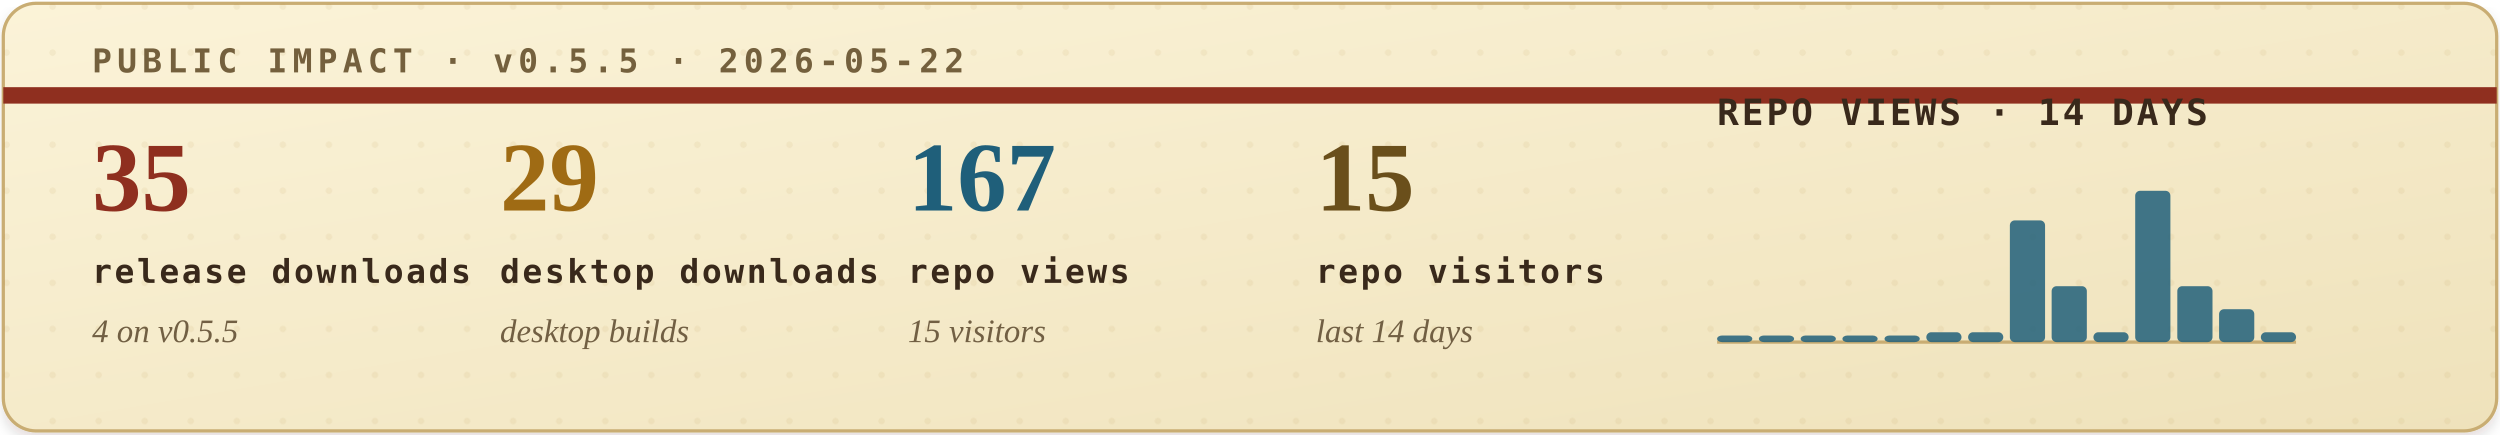
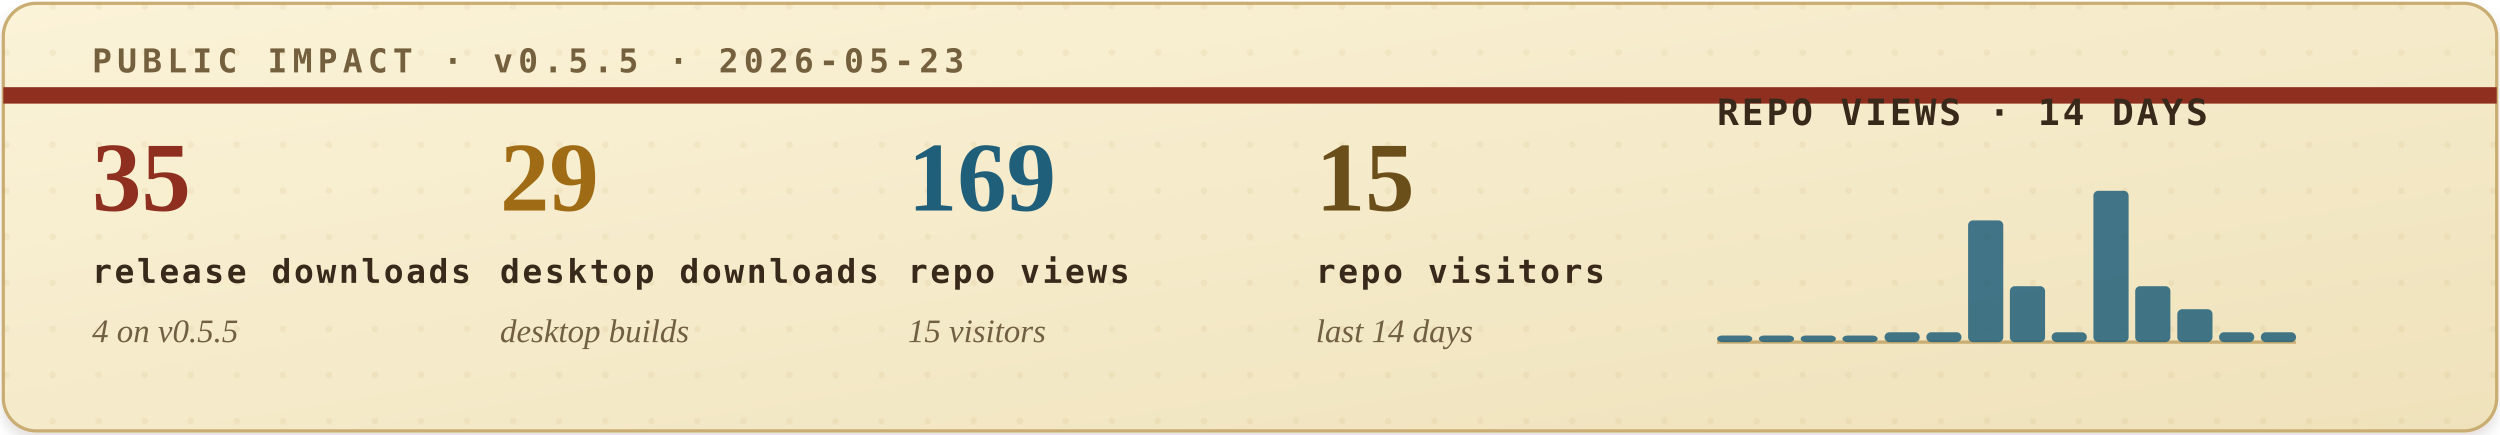
<svg xmlns="http://www.w3.org/2000/svg" width="760" height="132" viewBox="0 0 760 132" role="img" aria-labelledby="title desc">
  <defs>
    <filter id="soft-shadow" x="-4%" y="-12%" width="108%" height="130%">
      <feDropShadow dx="0" dy="2" stdDeviation="2" flood-color="#2b1c10" flood-opacity="0.14" />
    </filter>
    <linearGradient id="paper" x1="0" x2="1" y1="0" y2="1">
      <stop offset="0" stop-color="#fbf3d8" />
      <stop offset="1" stop-color="#efe2bb" />
    </linearGradient>
    <pattern id="dot-grid" width="14" height="14" patternUnits="userSpaceOnUse">
      <circle cx="2" cy="2" r="1" fill="#b08b43" opacity="0.22" />
    </pattern>
    <style>
      .eyebrow { font: 700 10px ui-monospace, SFMono-Regular, Menlo, Consolas, monospace; letter-spacing: .16em; }
      .metric-value { font: 700 30px Georgia, "Times New Roman", serif; }
      .metric-label { font: 700 10px ui-monospace, SFMono-Regular, Menlo, Consolas, monospace; letter-spacing: .08em; fill: #39291b; }
      .metric-sub { font: italic 10px Georgia, "Times New Roman", serif; fill: #715f43; }
      .chart-title { font: 700 11px ui-monospace, SFMono-Regular, Menlo, Consolas, monospace; letter-spacing: .08em; fill: #39291b; }
      .chart-note { font: italic 10px Georgia, "Times New Roman", serif; fill: #715f43; }
    </style>
  </defs>
  <rect x="1" y="1" width="758" height="130" rx="10" fill="url(#paper)" stroke="#c9ad73" filter="url(#soft-shadow)" />
  <rect x="1" y="1" width="758" height="130" rx="10" fill="url(#dot-grid)" opacity="0.42" />
  <path d="M1 29H759" stroke="#8f2f1f" stroke-width="5" />
-   <text class="eyebrow" x="28" y="22" fill="#74603d">PUBLIC IMPACT · v0.5.5 · 2026-05-22</text>
+   <text class="eyebrow" x="28" y="22" fill="#74603d">PUBLIC IMPACT · v0.5.5 · 2026-05-23</text>
  <g transform="translate(28, 64)">
    <text class="metric-value" x="0" y="0" fill="#8f2f1f">35</text>
    <text class="metric-label" x="0" y="22">release downloads</text>
    <text class="metric-sub" x="0" y="40">4 on v0.5.5</text>
  </g>
  <g transform="translate(152, 64)">
    <text class="metric-value" x="0" y="0" fill="#9f6b14">29</text>
    <text class="metric-label" x="0" y="22">desktop downloads</text>
    <text class="metric-sub" x="0" y="40">desktop builds</text>
  </g>
  <g transform="translate(276, 64)">
-     <text class="metric-value" x="0" y="0" fill="#1f5f7a">167</text>
+     <text class="metric-value" x="0" y="0" fill="#1f5f7a">169</text>
    <text class="metric-label" x="0" y="22">repo views</text>
    <text class="metric-sub" x="0" y="40">15 visitors</text>
  </g>
  <g transform="translate(400, 64)">
    <text class="metric-value" x="0" y="0" fill="#6a4f1b">15</text>
    <text class="metric-label" x="0" y="22">repo visitors</text>
    <text class="metric-sub" x="0" y="40">last 14 days</text>
  </g>
  <g transform="translate(522, 38)">
    <text class="chart-title" x="0" y="0">REPO VIEWS · 14 DAYS</text>
    <line x1="0" y1="66" x2="176" y2="66" stroke="#c9ad73" stroke-width="1" />
    <g>
      <rect x="0.0" y="64" width="10.7" height="2" rx="1.5" fill="#1f5f7a" opacity="0.84" />
      <rect x="12.7" y="64" width="10.7" height="2" rx="1.5" fill="#1f5f7a" opacity="0.84" />
      <rect x="25.4" y="64" width="10.7" height="2" rx="1.5" fill="#1f5f7a" opacity="0.84" />
      <rect x="38.1" y="64" width="10.7" height="2" rx="1.5" fill="#1f5f7a" opacity="0.84" />
-       <rect x="50.9" y="64" width="10.7" height="2" rx="1.5" fill="#1f5f7a" opacity="0.84" />
+       <rect x="50.9" y="63" width="10.7" height="3" rx="1.5" fill="#1f5f7a" opacity="0.84" />
      <rect x="63.6" y="63" width="10.7" height="3" rx="1.5" fill="#1f5f7a" opacity="0.84" />
-       <rect x="76.3" y="63" width="10.7" height="3" rx="1.5" fill="#1f5f7a" opacity="0.84" />
-       <rect x="89.0" y="29" width="10.7" height="37" rx="1.5" fill="#1f5f7a" opacity="0.84" />
-       <rect x="101.7" y="49" width="10.7" height="17" rx="1.5" fill="#1f5f7a" opacity="0.84" />
-       <rect x="114.4" y="63" width="10.7" height="3" rx="1.5" fill="#1f5f7a" opacity="0.84" />
-       <rect x="127.1" y="20" width="10.7" height="46" rx="1.5" fill="#1f5f7a" opacity="0.84" />
-       <rect x="139.9" y="49" width="10.7" height="17" rx="1.5" fill="#1f5f7a" opacity="0.84" />
-       <rect x="152.6" y="56" width="10.7" height="10" rx="1.5" fill="#1f5f7a" opacity="0.84" />
+       <rect x="76.3" y="29" width="10.7" height="37" rx="1.5" fill="#1f5f7a" opacity="0.84" />
+       <rect x="89.0" y="49" width="10.7" height="17" rx="1.5" fill="#1f5f7a" opacity="0.84" />
+       <rect x="101.7" y="63" width="10.7" height="3" rx="1.5" fill="#1f5f7a" opacity="0.84" />
+       <rect x="114.4" y="20" width="10.7" height="46" rx="1.5" fill="#1f5f7a" opacity="0.84" />
+       <rect x="127.1" y="49" width="10.7" height="17" rx="1.5" fill="#1f5f7a" opacity="0.84" />
+       <rect x="139.9" y="56" width="10.7" height="10" rx="1.5" fill="#1f5f7a" opacity="0.84" />
+       <rect x="152.6" y="63" width="10.7" height="3" rx="1.5" fill="#1f5f7a" opacity="0.84" />
      <rect x="165.3" y="63" width="10.7" height="3" rx="1.5" fill="#1f5f7a" opacity="0.84" />
    </g>
  </g>
</svg>
